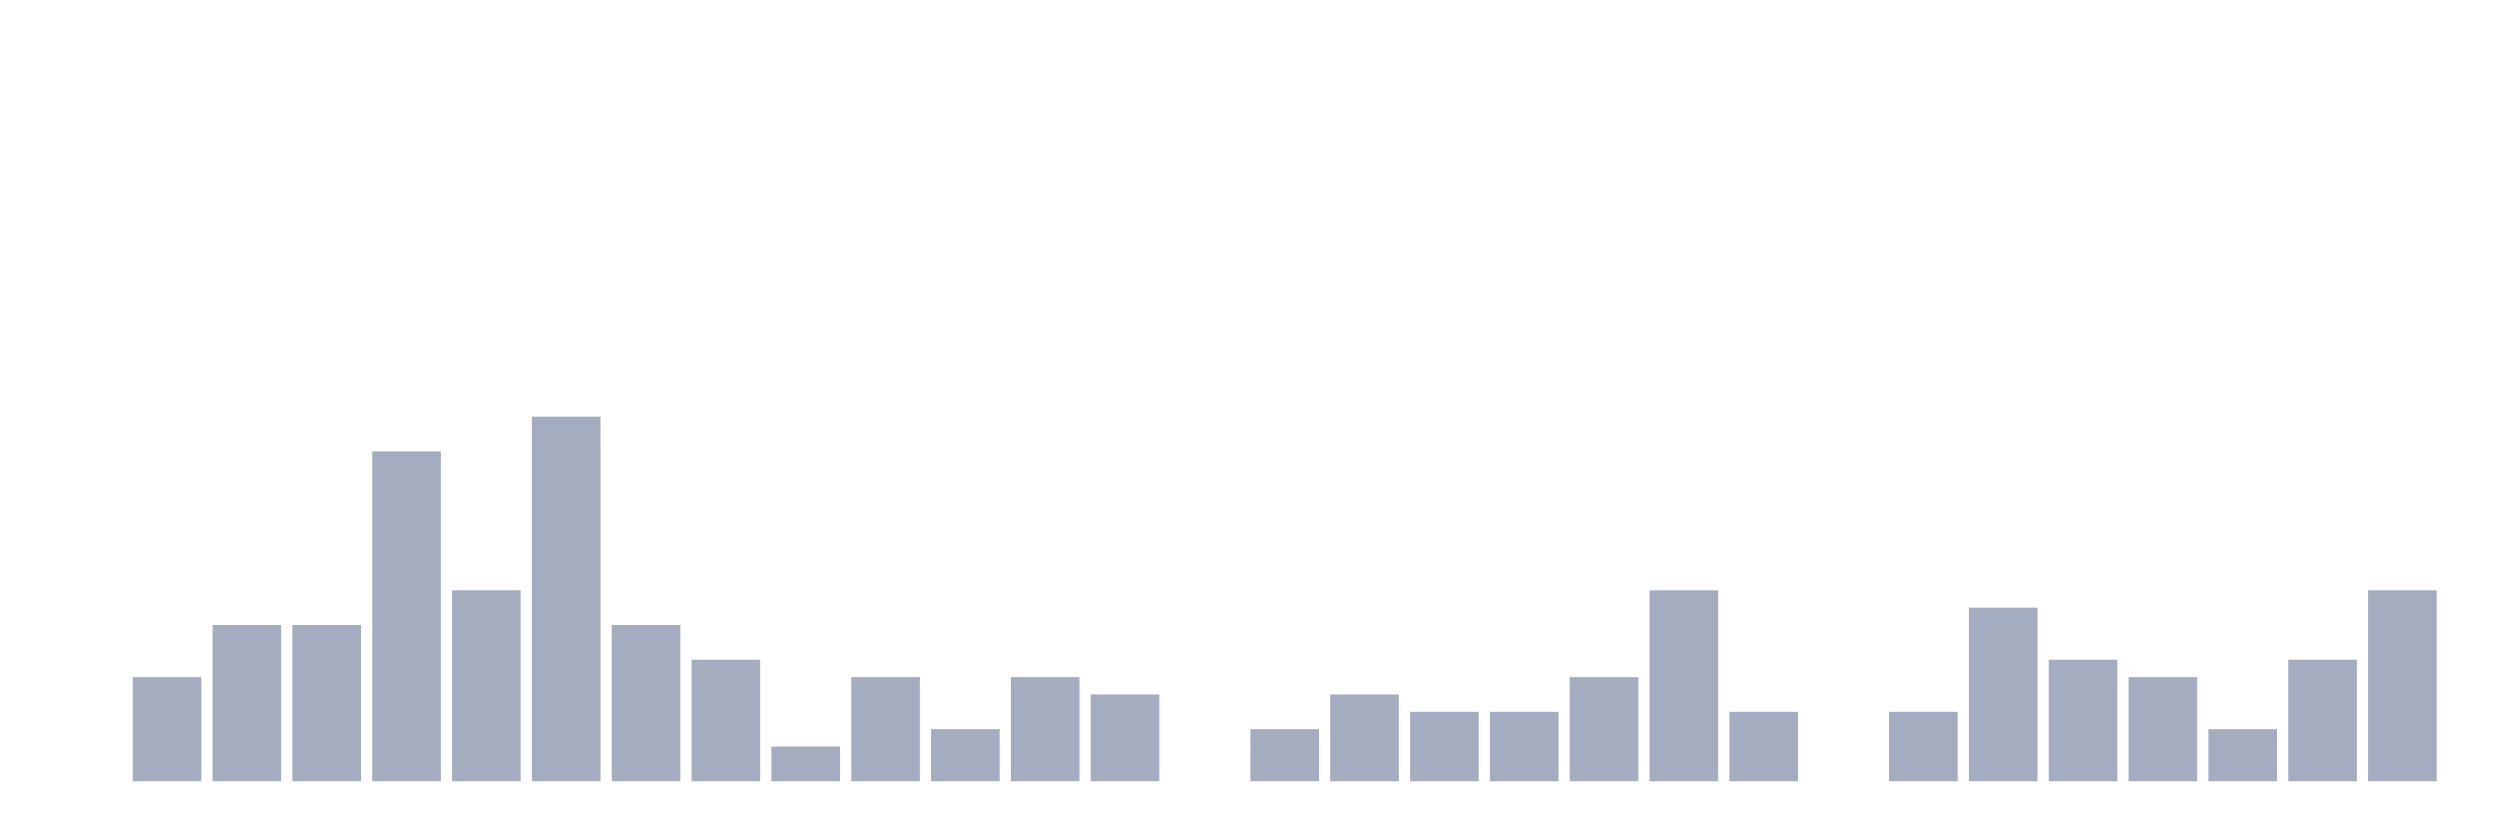
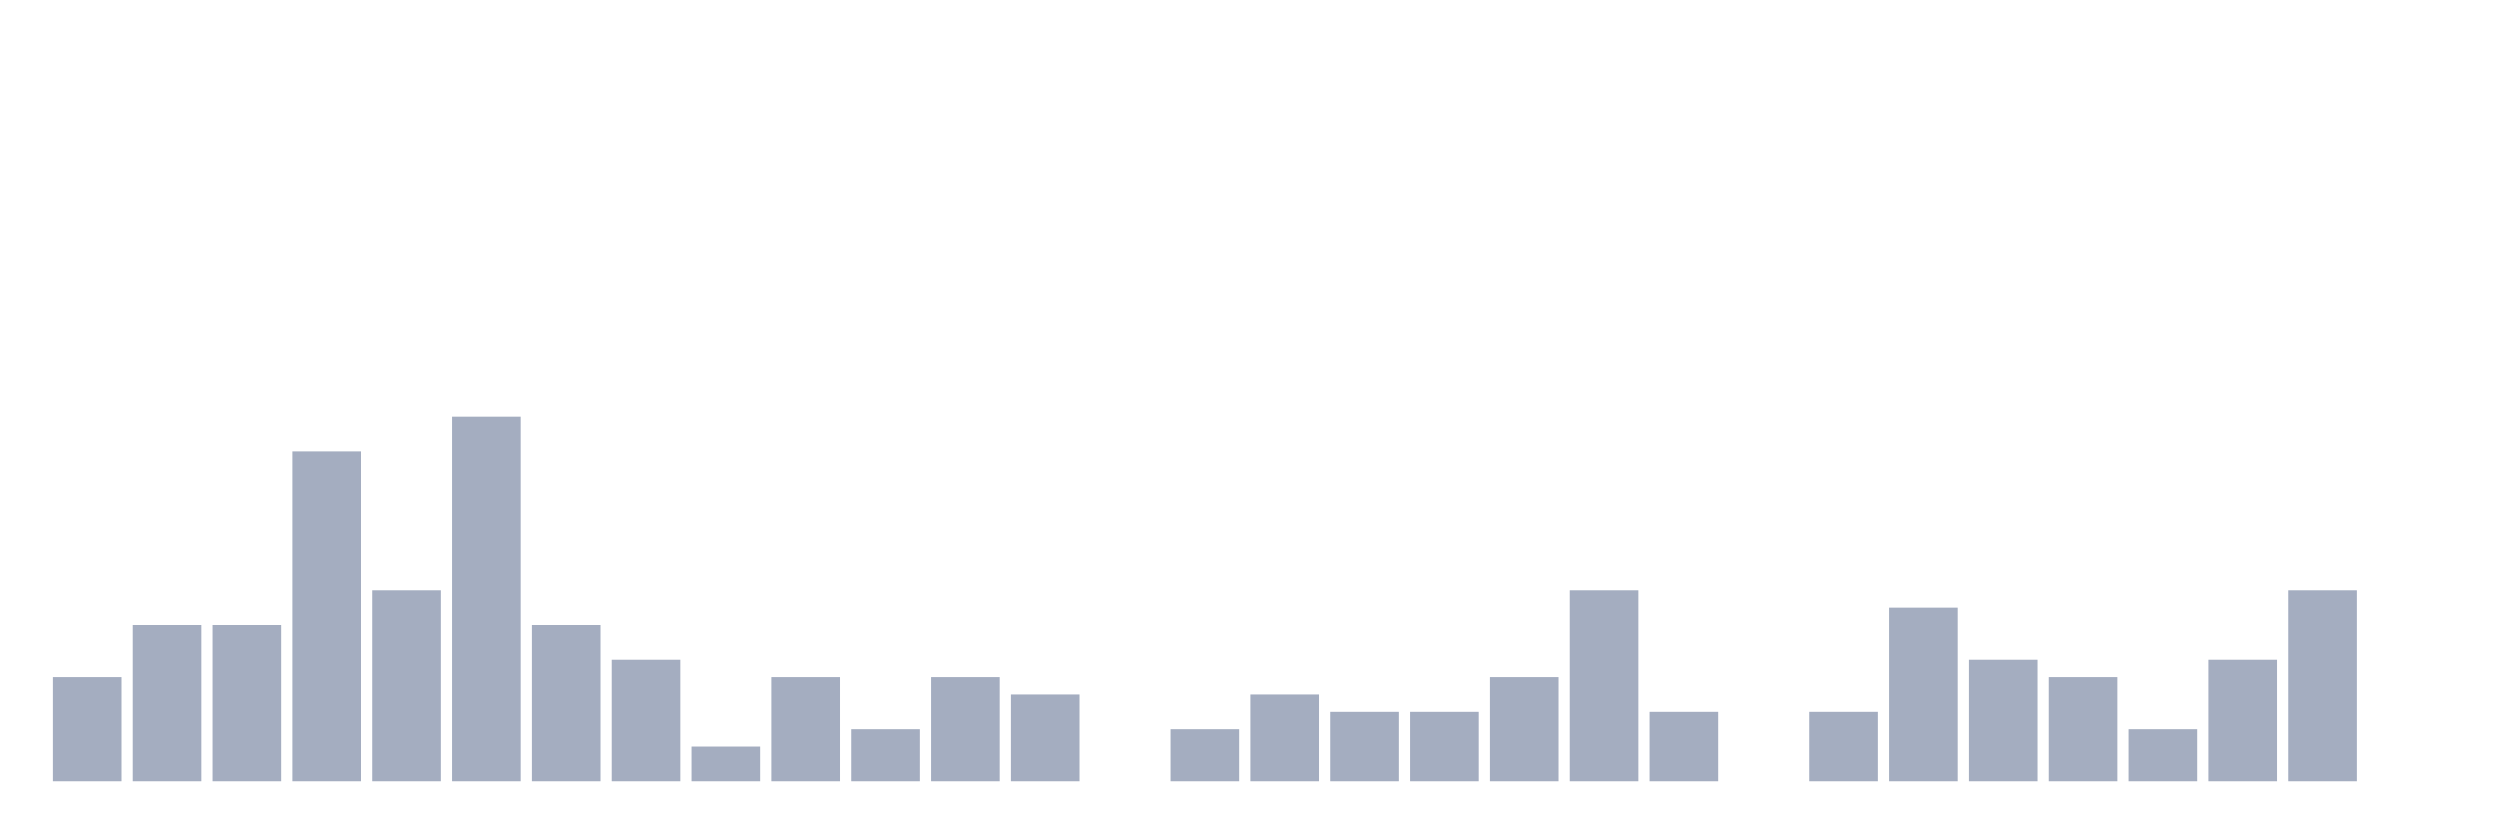
<svg xmlns="http://www.w3.org/2000/svg" viewBox="0 0 480 160">
  <g transform="translate(10,10)">
-     <rect class="bar" x="0.153" width="13.175" y="140" height="0" fill="rgb(164,173,192)" />
-     <rect class="bar" x="15.482" width="13.175" y="120" height="20" fill="rgb(164,173,192)" />
+     <rect class="bar" x="0.153" width="13.175" y="120" height="20" fill="rgb(164,173,192)" />
+     <rect class="bar" x="15.482" width="13.175" y="110" height="30" fill="rgb(164,173,192)" />
    <rect class="bar" x="30.81" width="13.175" y="110" height="30" fill="rgb(164,173,192)" />
-     <rect class="bar" x="46.138" width="13.175" y="110" height="30" fill="rgb(164,173,192)" />
-     <rect class="bar" x="61.466" width="13.175" y="76.667" height="63.333" fill="rgb(164,173,192)" />
-     <rect class="bar" x="76.794" width="13.175" y="103.333" height="36.667" fill="rgb(164,173,192)" />
-     <rect class="bar" x="92.123" width="13.175" y="70" height="70" fill="rgb(164,173,192)" />
-     <rect class="bar" x="107.451" width="13.175" y="110" height="30" fill="rgb(164,173,192)" />
-     <rect class="bar" x="122.779" width="13.175" y="116.667" height="23.333" fill="rgb(164,173,192)" />
-     <rect class="bar" x="138.107" width="13.175" y="133.333" height="6.667" fill="rgb(164,173,192)" />
-     <rect class="bar" x="153.436" width="13.175" y="120" height="20" fill="rgb(164,173,192)" />
-     <rect class="bar" x="168.764" width="13.175" y="130" height="10" fill="rgb(164,173,192)" />
-     <rect class="bar" x="184.092" width="13.175" y="120" height="20" fill="rgb(164,173,192)" />
-     <rect class="bar" x="199.42" width="13.175" y="123.333" height="16.667" fill="rgb(164,173,192)" />
-     <rect class="bar" x="214.748" width="13.175" y="140" height="0" fill="rgb(164,173,192)" />
-     <rect class="bar" x="230.077" width="13.175" y="130" height="10" fill="rgb(164,173,192)" />
-     <rect class="bar" x="245.405" width="13.175" y="123.333" height="16.667" fill="rgb(164,173,192)" />
+     <rect class="bar" x="46.138" width="13.175" y="76.667" height="63.333" fill="rgb(164,173,192)" />
+     <rect class="bar" x="61.466" width="13.175" y="103.333" height="36.667" fill="rgb(164,173,192)" />
+     <rect class="bar" x="76.794" width="13.175" y="70" height="70" fill="rgb(164,173,192)" />
+     <rect class="bar" x="92.123" width="13.175" y="110" height="30" fill="rgb(164,173,192)" />
+     <rect class="bar" x="107.451" width="13.175" y="116.667" height="23.333" fill="rgb(164,173,192)" />
+     <rect class="bar" x="122.779" width="13.175" y="133.333" height="6.667" fill="rgb(164,173,192)" />
+     <rect class="bar" x="138.107" width="13.175" y="120" height="20" fill="rgb(164,173,192)" />
+     <rect class="bar" x="153.436" width="13.175" y="130" height="10" fill="rgb(164,173,192)" />
+     <rect class="bar" x="168.764" width="13.175" y="120" height="20" fill="rgb(164,173,192)" />
+     <rect class="bar" x="184.092" width="13.175" y="123.333" height="16.667" fill="rgb(164,173,192)" />
+     <rect class="bar" x="199.42" width="13.175" y="140" height="0" fill="rgb(164,173,192)" />
+     <rect class="bar" x="214.748" width="13.175" y="130" height="10" fill="rgb(164,173,192)" />
+     <rect class="bar" x="230.077" width="13.175" y="123.333" height="16.667" fill="rgb(164,173,192)" />
+     <rect class="bar" x="245.405" width="13.175" y="126.667" height="13.333" fill="rgb(164,173,192)" />
    <rect class="bar" x="260.733" width="13.175" y="126.667" height="13.333" fill="rgb(164,173,192)" />
-     <rect class="bar" x="276.061" width="13.175" y="126.667" height="13.333" fill="rgb(164,173,192)" />
-     <rect class="bar" x="291.39" width="13.175" y="120" height="20" fill="rgb(164,173,192)" />
-     <rect class="bar" x="306.718" width="13.175" y="103.333" height="36.667" fill="rgb(164,173,192)" />
-     <rect class="bar" x="322.046" width="13.175" y="126.667" height="13.333" fill="rgb(164,173,192)" />
-     <rect class="bar" x="337.374" width="13.175" y="140" height="0" fill="rgb(164,173,192)" />
-     <rect class="bar" x="352.702" width="13.175" y="126.667" height="13.333" fill="rgb(164,173,192)" />
-     <rect class="bar" x="368.031" width="13.175" y="106.667" height="33.333" fill="rgb(164,173,192)" />
-     <rect class="bar" x="383.359" width="13.175" y="116.667" height="23.333" fill="rgb(164,173,192)" />
-     <rect class="bar" x="398.687" width="13.175" y="120" height="20" fill="rgb(164,173,192)" />
-     <rect class="bar" x="414.015" width="13.175" y="130" height="10" fill="rgb(164,173,192)" />
-     <rect class="bar" x="429.344" width="13.175" y="116.667" height="23.333" fill="rgb(164,173,192)" />
-     <rect class="bar" x="444.672" width="13.175" y="103.333" height="36.667" fill="rgb(164,173,192)" />
+     <rect class="bar" x="276.061" width="13.175" y="120" height="20" fill="rgb(164,173,192)" />
+     <rect class="bar" x="291.39" width="13.175" y="103.333" height="36.667" fill="rgb(164,173,192)" />
+     <rect class="bar" x="306.718" width="13.175" y="126.667" height="13.333" fill="rgb(164,173,192)" />
+     <rect class="bar" x="322.046" width="13.175" y="140" height="0" fill="rgb(164,173,192)" />
+     <rect class="bar" x="337.374" width="13.175" y="126.667" height="13.333" fill="rgb(164,173,192)" />
+     <rect class="bar" x="352.702" width="13.175" y="106.667" height="33.333" fill="rgb(164,173,192)" />
+     <rect class="bar" x="368.031" width="13.175" y="116.667" height="23.333" fill="rgb(164,173,192)" />
+     <rect class="bar" x="383.359" width="13.175" y="120" height="20" fill="rgb(164,173,192)" />
+     <rect class="bar" x="398.687" width="13.175" y="130" height="10" fill="rgb(164,173,192)" />
+     <rect class="bar" x="414.015" width="13.175" y="116.667" height="23.333" fill="rgb(164,173,192)" />
+     <rect class="bar" x="429.344" width="13.175" y="103.333" height="36.667" fill="rgb(164,173,192)" />
+     <rect class="bar" x="444.672" width="13.175" y="140" height="0" fill="rgb(164,173,192)" />
  </g>
</svg>
